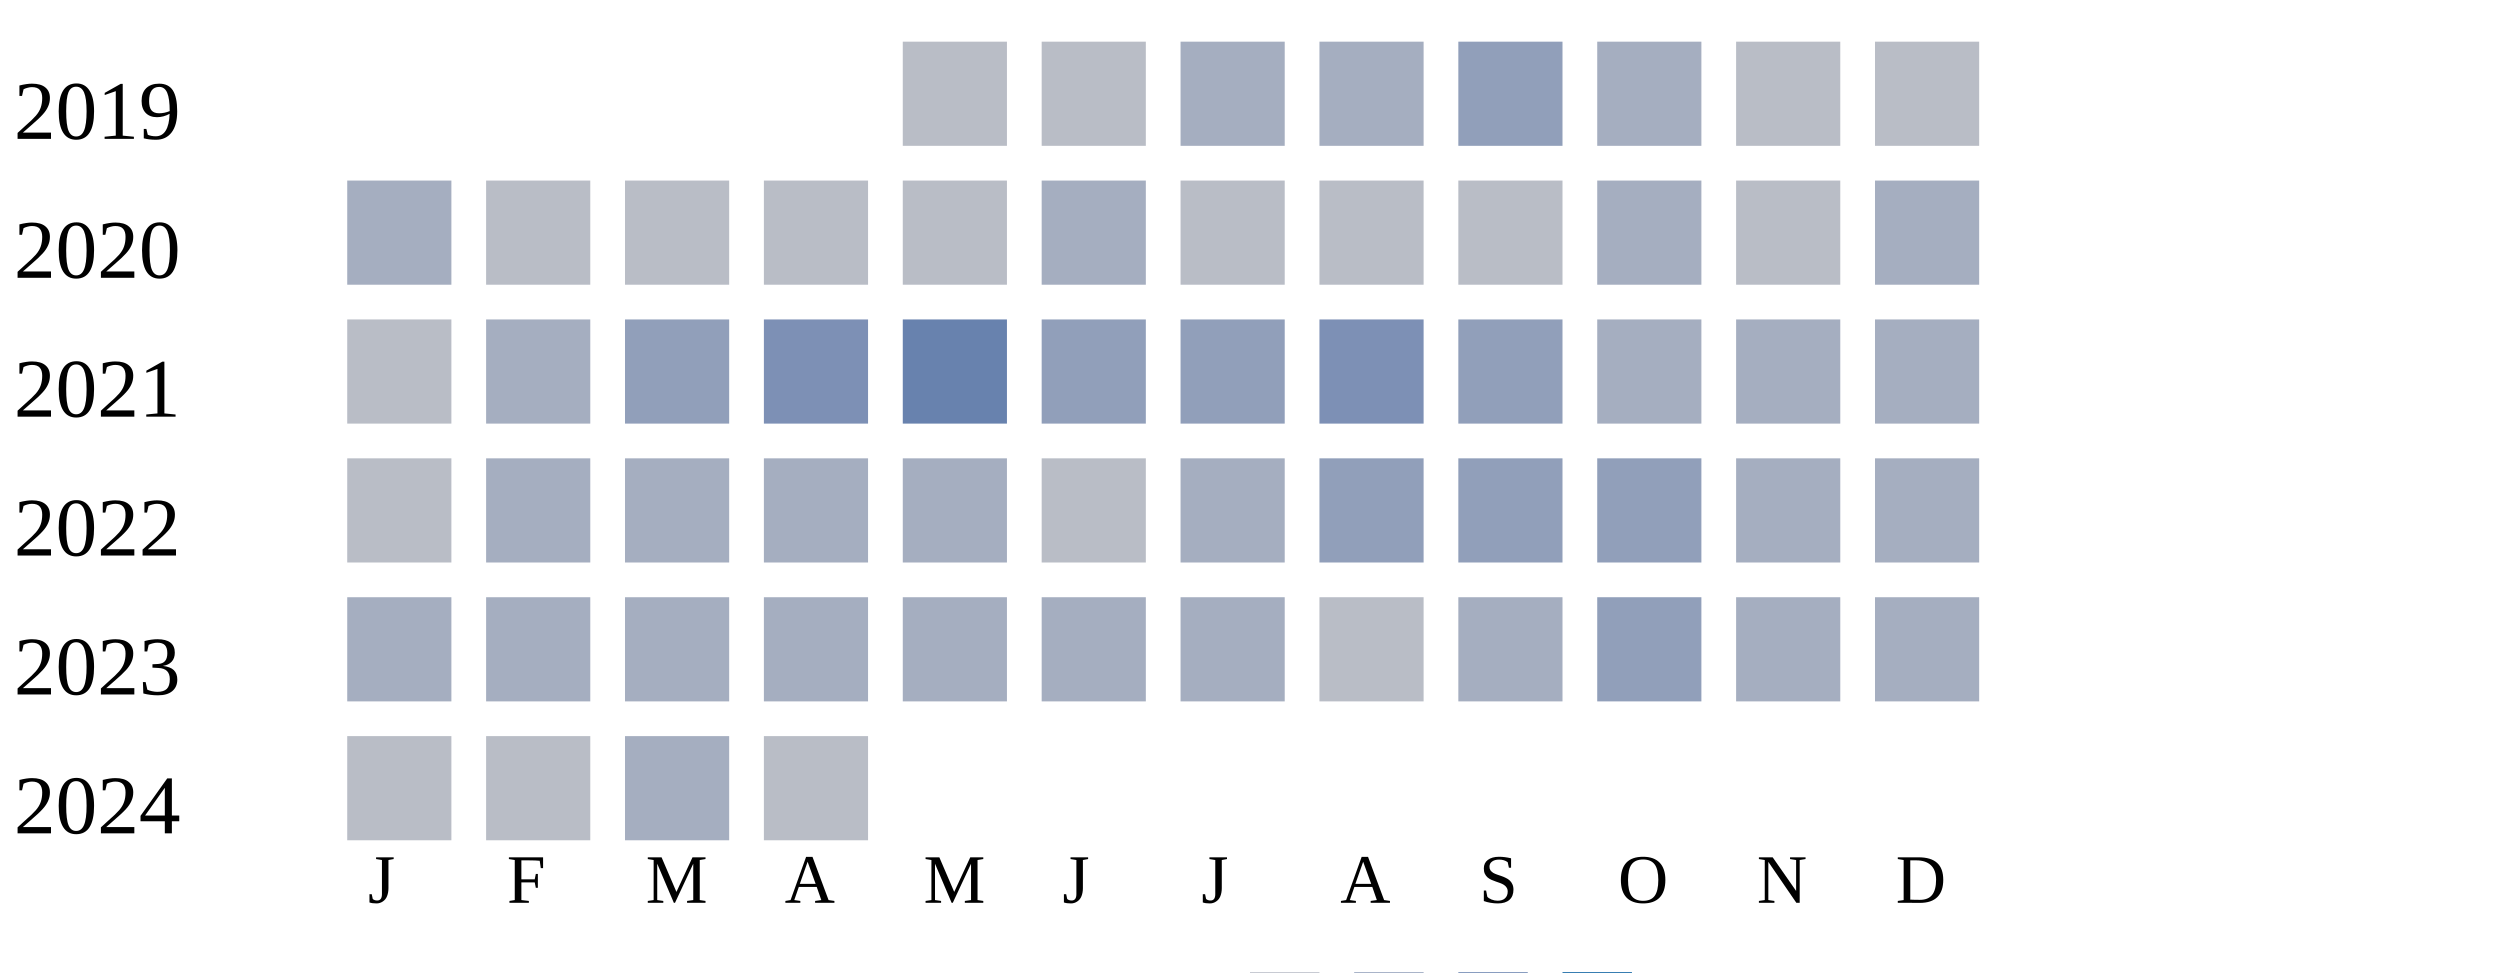
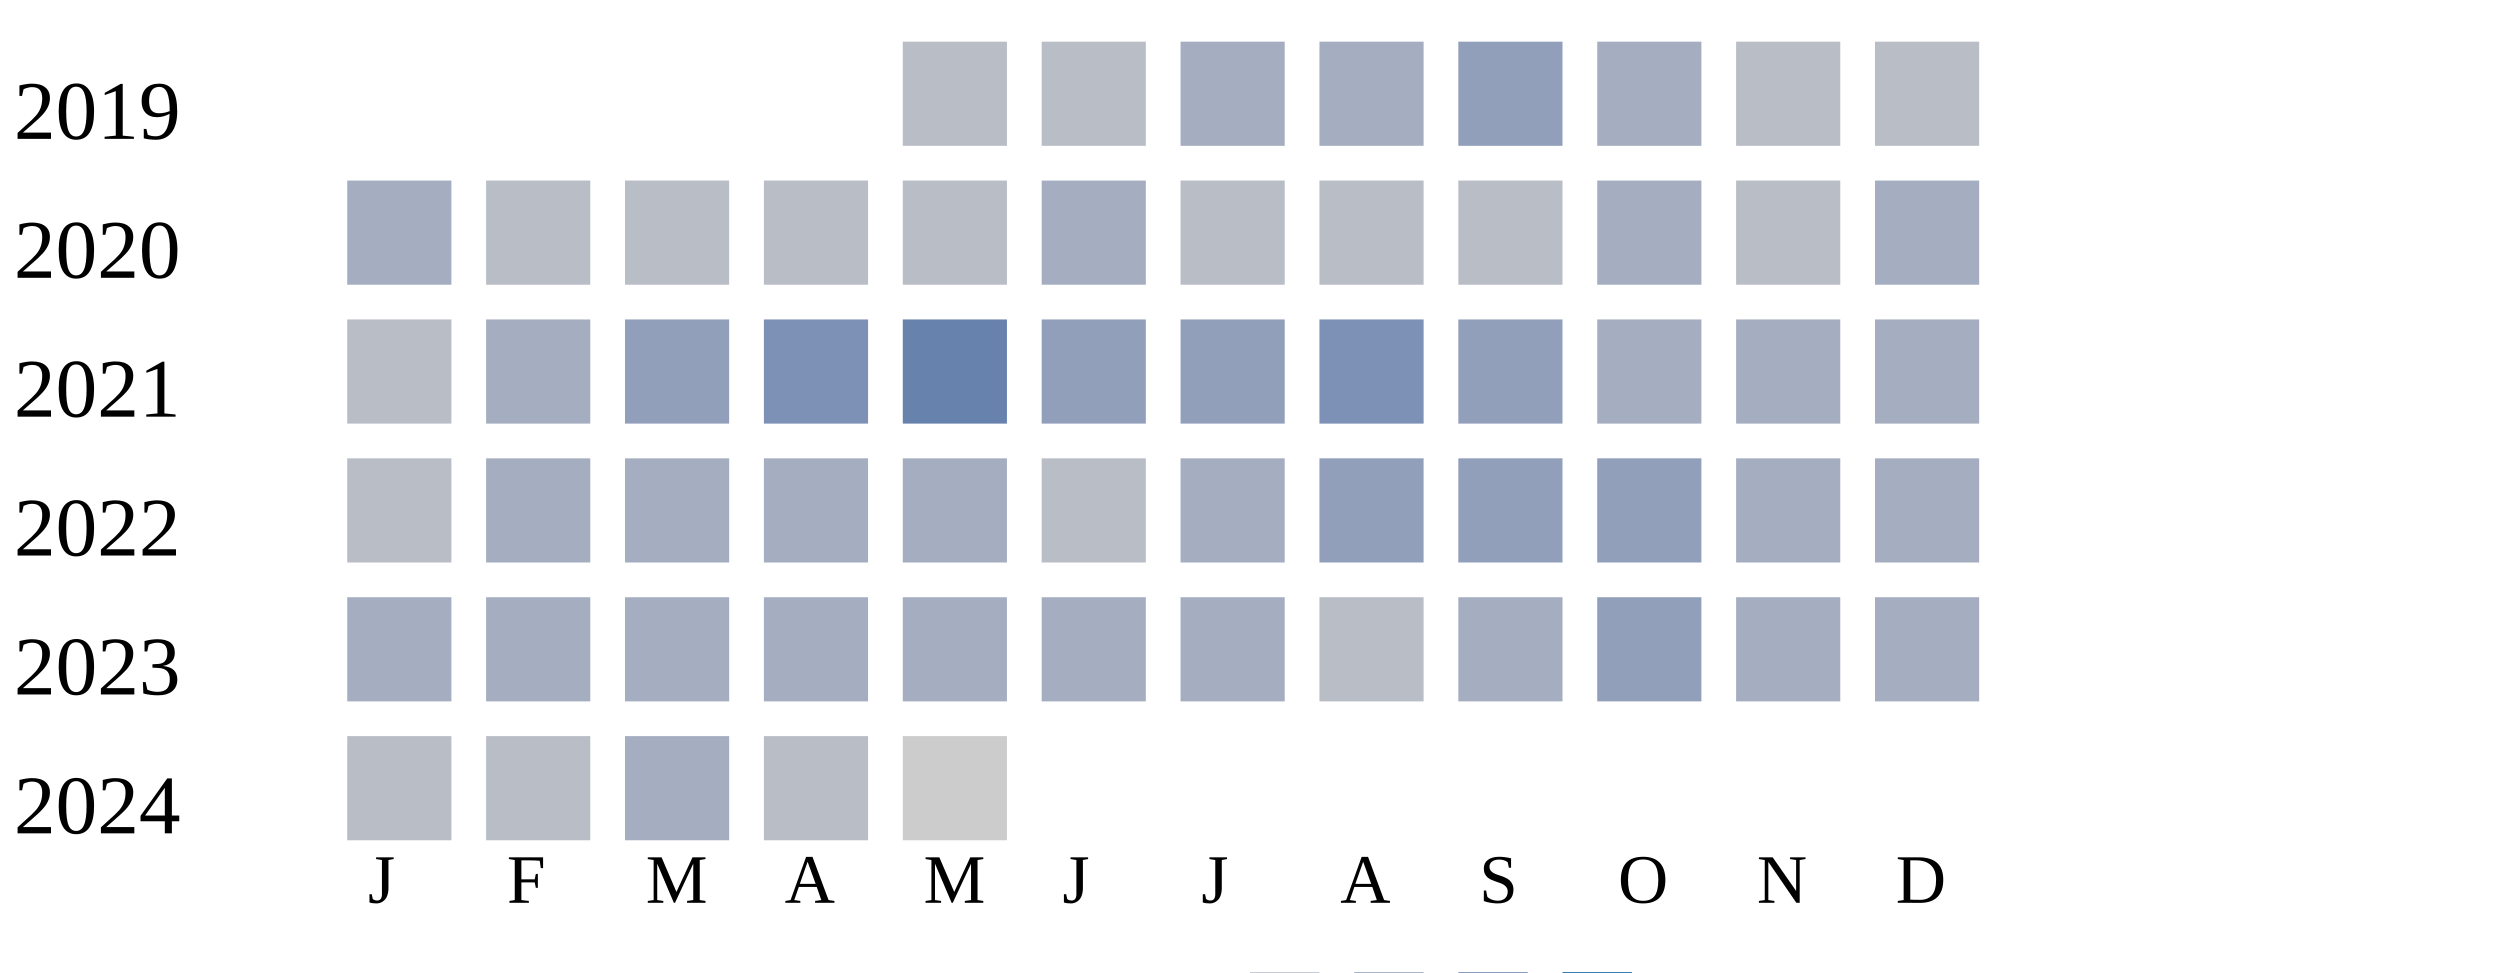
<svg xmlns="http://www.w3.org/2000/svg" width="360" height="140">
  <g transform="translate(0 0)">
    <text x="2" y="20">2019</text>
    <rect x="130" y="6" width="15" height="15" fill="#b9bdc6" />
    <rect x="150" y="6" width="15" height="15" fill="#b9bdc6" />
    <rect x="170" y="6" width="15" height="15" fill="#a5aec0" />
    <rect x="190" y="6" width="15" height="15" fill="#a5aec0" />
    <rect x="210" y="6" width="15" height="15" fill="#919fba" />
    <rect x="230" y="6" width="15" height="15" fill="#a5aec0" />
    <rect x="250" y="6" width="15" height="15" fill="#b9bdc6" />
    <rect x="270" y="6" width="15" height="15" fill="#b9bdc6" />
  </g>
  <g transform="translate(0 20)">
    <text x="2" y="20">2020</text>
    <rect x="50" y="6" width="15" height="15" fill="#a5aec0" />
    <rect x="70" y="6" width="15" height="15" fill="#b9bdc6" />
    <rect x="90" y="6" width="15" height="15" fill="#b9bdc6" />
    <rect x="110" y="6" width="15" height="15" fill="#b9bdc6" />
    <rect x="130" y="6" width="15" height="15" fill="#b9bdc6" />
    <rect x="150" y="6" width="15" height="15" fill="#a5aec0" />
    <rect x="170" y="6" width="15" height="15" fill="#b9bdc6" />
    <rect x="190" y="6" width="15" height="15" fill="#b9bdc6" />
    <rect x="210" y="6" width="15" height="15" fill="#b9bdc6" />
    <rect x="230" y="6" width="15" height="15" fill="#a5aec0" />
    <rect x="250" y="6" width="15" height="15" fill="#b9bdc6" />
    <rect x="270" y="6" width="15" height="15" fill="#a5aec0" />
  </g>
  <g transform="translate(0 40)">
    <text x="2" y="20">2021</text>
    <rect x="50" y="6" width="15" height="15" fill="#b9bdc6" />
    <rect x="70" y="6" width="15" height="15" fill="#a5aec0" />
    <rect x="90" y="6" width="15" height="15" fill="#919fba" />
    <rect x="110" y="6" width="15" height="15" fill="#7d90b5" />
    <rect x="130" y="6" width="15" height="15" fill="#6882ae" />
    <rect x="150" y="6" width="15" height="15" fill="#919fba" />
    <rect x="170" y="6" width="15" height="15" fill="#919fba" />
    <rect x="190" y="6" width="15" height="15" fill="#7d90b5" />
    <rect x="210" y="6" width="15" height="15" fill="#919fba" />
    <rect x="230" y="6" width="15" height="15" fill="#a5aec0" />
    <rect x="250" y="6" width="15" height="15" fill="#a5aec0" />
    <rect x="270" y="6" width="15" height="15" fill="#a5aec0" />
  </g>
  <g transform="translate(0 60)">
    <text x="2" y="20">2022</text>
    <rect x="50" y="6" width="15" height="15" fill="#b9bdc6" />
    <rect x="70" y="6" width="15" height="15" fill="#a5aec0" />
    <rect x="90" y="6" width="15" height="15" fill="#a5aec0" />
    <rect x="110" y="6" width="15" height="15" fill="#a5aec0" />
    <rect x="130" y="6" width="15" height="15" fill="#a5aec0" />
    <rect x="150" y="6" width="15" height="15" fill="#b9bdc6" />
    <rect x="170" y="6" width="15" height="15" fill="#a5aec0" />
    <rect x="190" y="6" width="15" height="15" fill="#919fba" />
    <rect x="210" y="6" width="15" height="15" fill="#919fba" />
    <rect x="230" y="6" width="15" height="15" fill="#919fba" />
    <rect x="250" y="6" width="15" height="15" fill="#a5aec0" />
    <rect x="270" y="6" width="15" height="15" fill="#a5aec0" />
  </g>
  <g transform="translate(0 80)">
    <text x="2" y="20">2023</text>
    <rect x="50" y="6" width="15" height="15" fill="#a5aec0" />
    <rect x="70" y="6" width="15" height="15" fill="#a5aec0" />
    <rect x="90" y="6" width="15" height="15" fill="#a5aec0" />
    <rect x="110" y="6" width="15" height="15" fill="#a5aec0" />
    <rect x="130" y="6" width="15" height="15" fill="#a5aec0" />
    <rect x="150" y="6" width="15" height="15" fill="#a5aec0" />
    <rect x="170" y="6" width="15" height="15" fill="#a5aec0" />
    <rect x="190" y="6" width="15" height="15" fill="#b9bdc6" />
    <rect x="210" y="6" width="15" height="15" fill="#a5aec0" />
    <rect x="230" y="6" width="15" height="15" fill="#919fba" />
    <rect x="250" y="6" width="15" height="15" fill="#a5aec0" />
    <rect x="270" y="6" width="15" height="15" fill="#a5aec0" />
  </g>
  <g transform="translate(0 100)">
    <text x="2" y="20">2024</text>
    <rect x="50" y="6" width="15" height="15" fill="#b9bdc6" />
    <rect x="70" y="6" width="15" height="15" fill="#b9bdc6" />
    <rect x="90" y="6" width="15" height="15" fill="#a5aec0" />
    <rect x="110" y="6" width="15" height="15" fill="#b9bdc6" />
+     <rect x="130" y="6" width="15" height="15" fill="#cccccc" />
  </g>
  <text style="font-size: 10px; text-align: center" x="53" y="130">J</text>
  <text style="font-size: 10px; text-align: center" x="73" y="130">F</text>
  <text style="font-size: 10px; text-align: center" x="93" y="130">M</text>
  <text style="font-size: 10px; text-align: center" x="113" y="130">A</text>
  <text style="font-size: 10px; text-align: center" x="133" y="130">M</text>
  <text style="font-size: 10px; text-align: center" x="153" y="130">J</text>
  <text style="font-size: 10px; text-align: center" x="173" y="130">J</text>
  <text style="font-size: 10px; text-align: center" x="193" y="130">A</text>
  <text style="font-size: 10px; text-align: center" x="213" y="130">S</text>
  <text style="font-size: 10px; text-align: center" x="233" y="130">O</text>
  <text style="font-size: 10px; text-align: center" x="253" y="130">N</text>
  <text style="font-size: 10px; text-align: center" x="273" y="130">D</text>
  <text style="font-size: 10px;" x="155" y="149">Less</text>
  <rect fill="#b9bdc6" width="10" height="10" x="180" y="140" />
  <rect fill="#919fba" width="10" height="10" x="195" y="140" />
  <rect fill="#6882ae" width="10" height="10" x="210" y="140" />
  <rect fill="#005a9c" width="10" height="10" x="225" y="140" />
  <text x="240" y="149" style="font-size: 10px;">More</text>
</svg>
